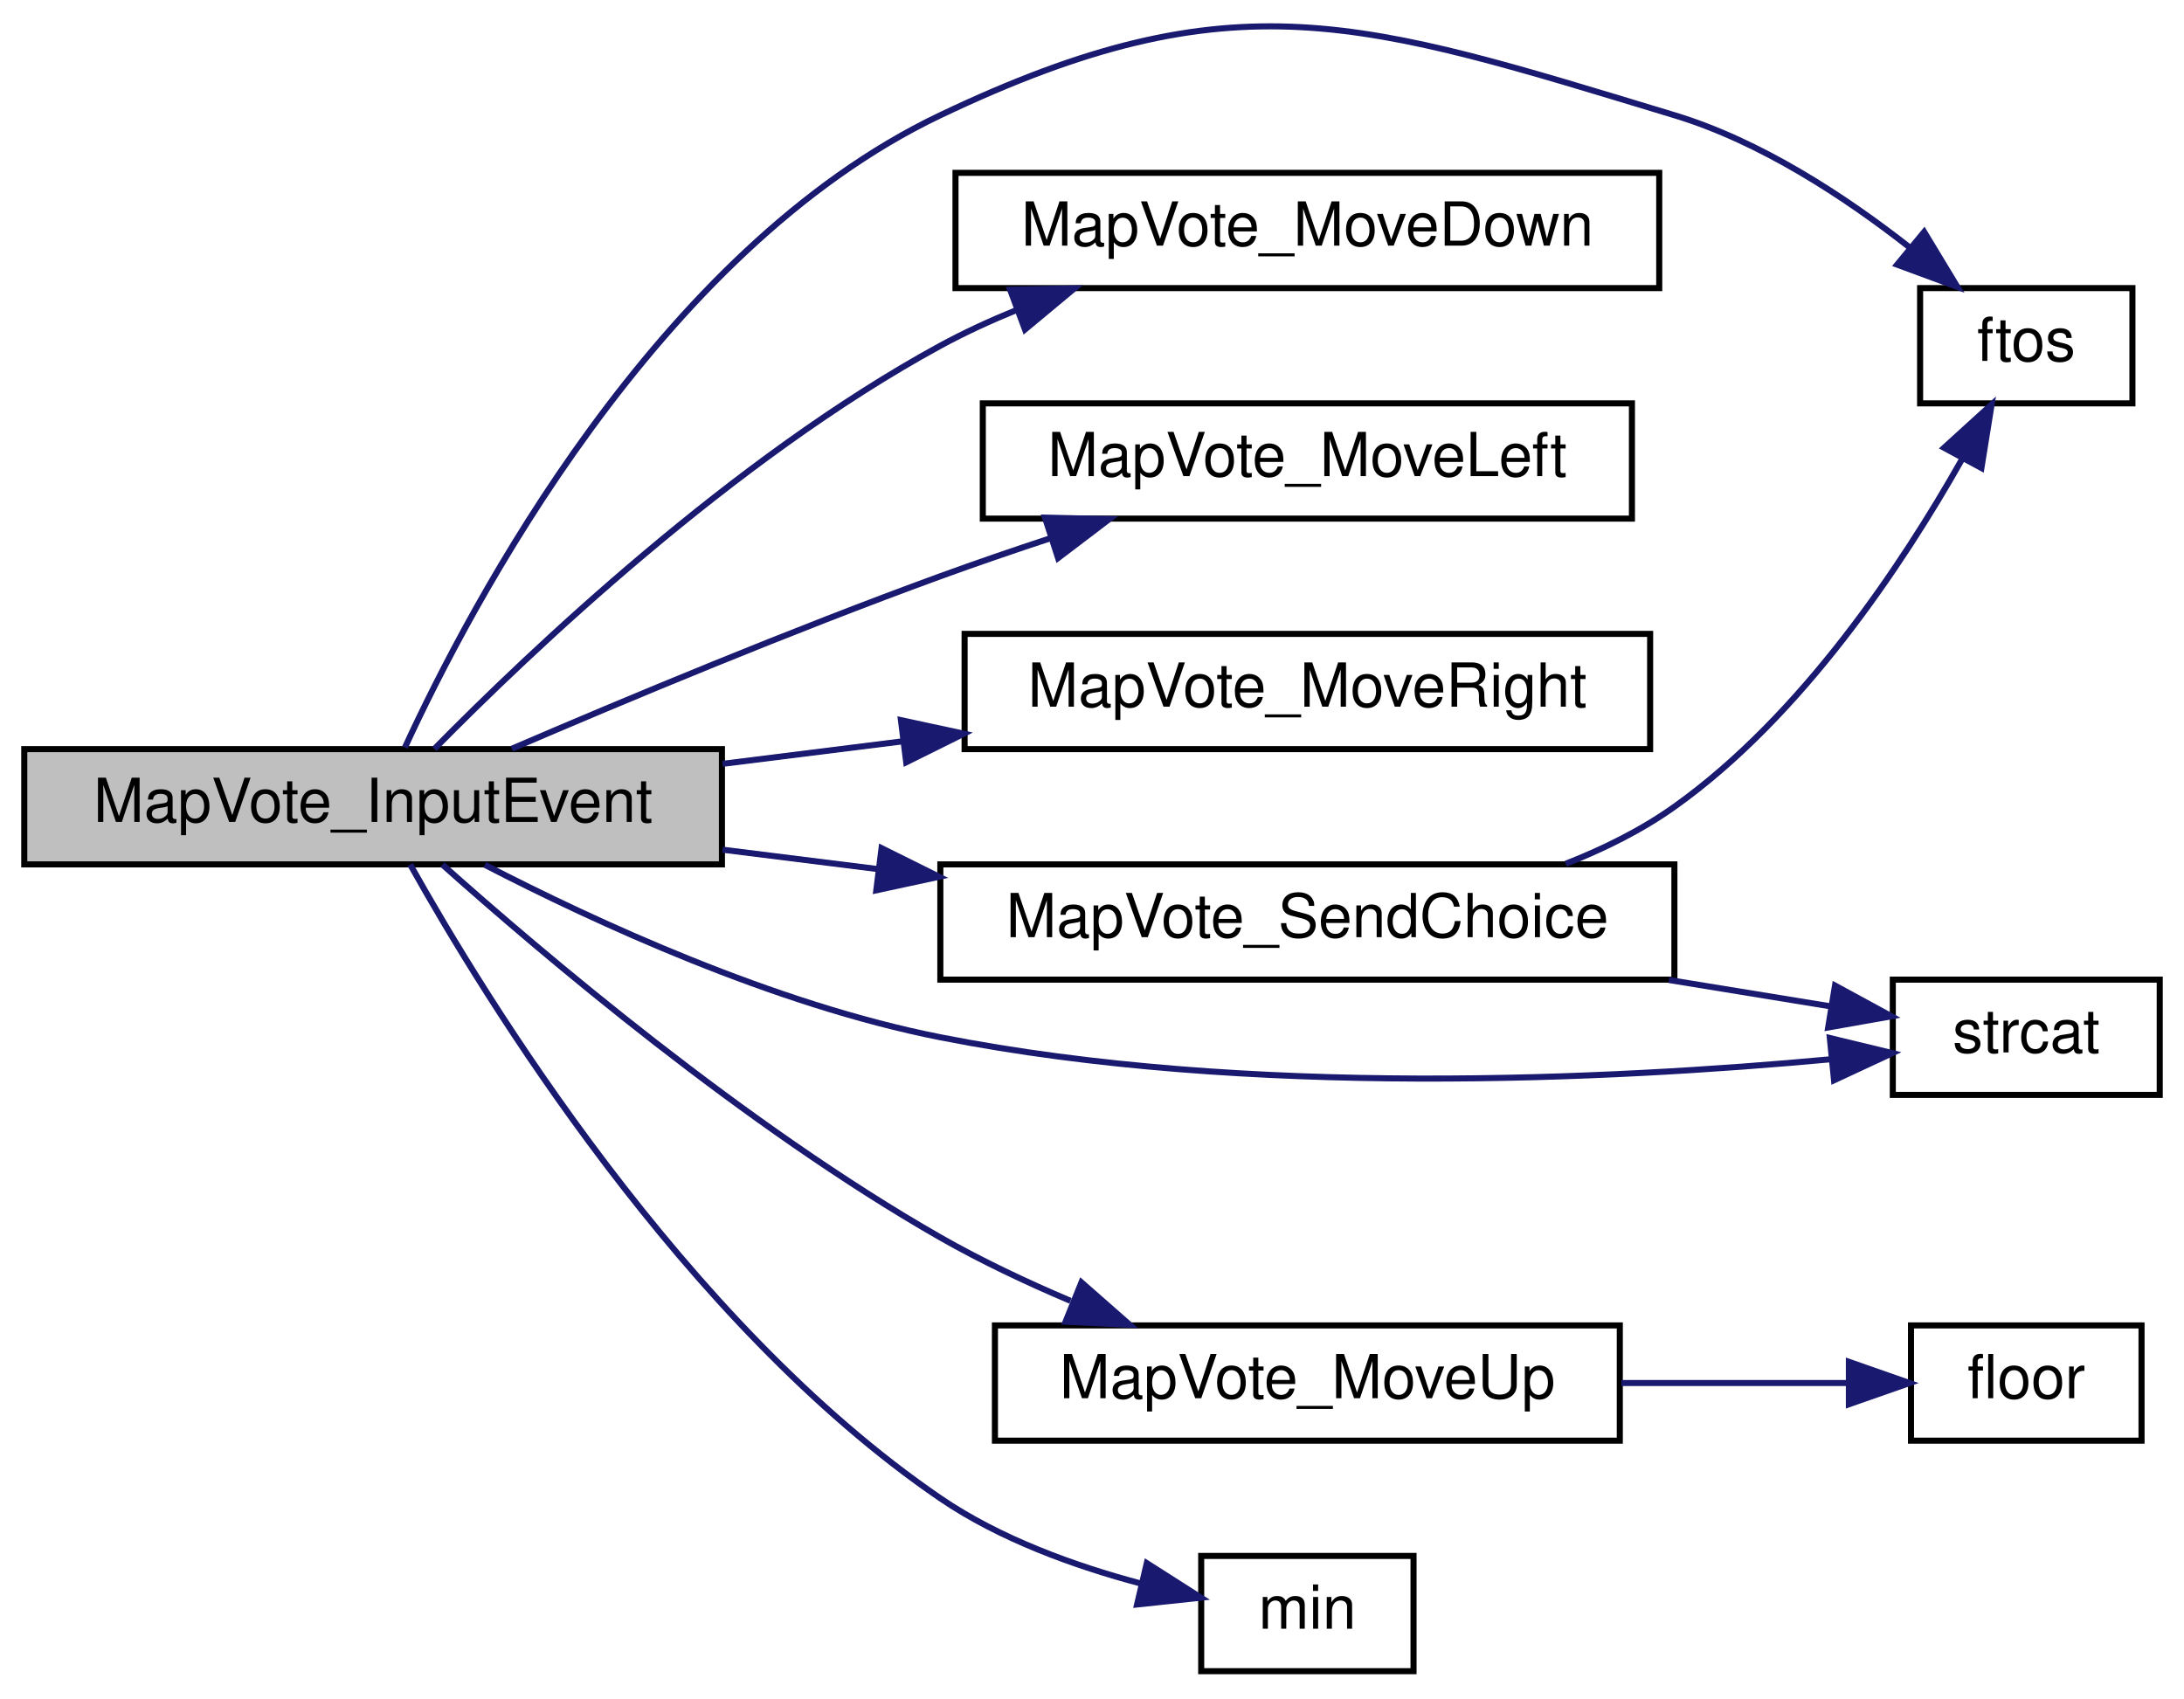
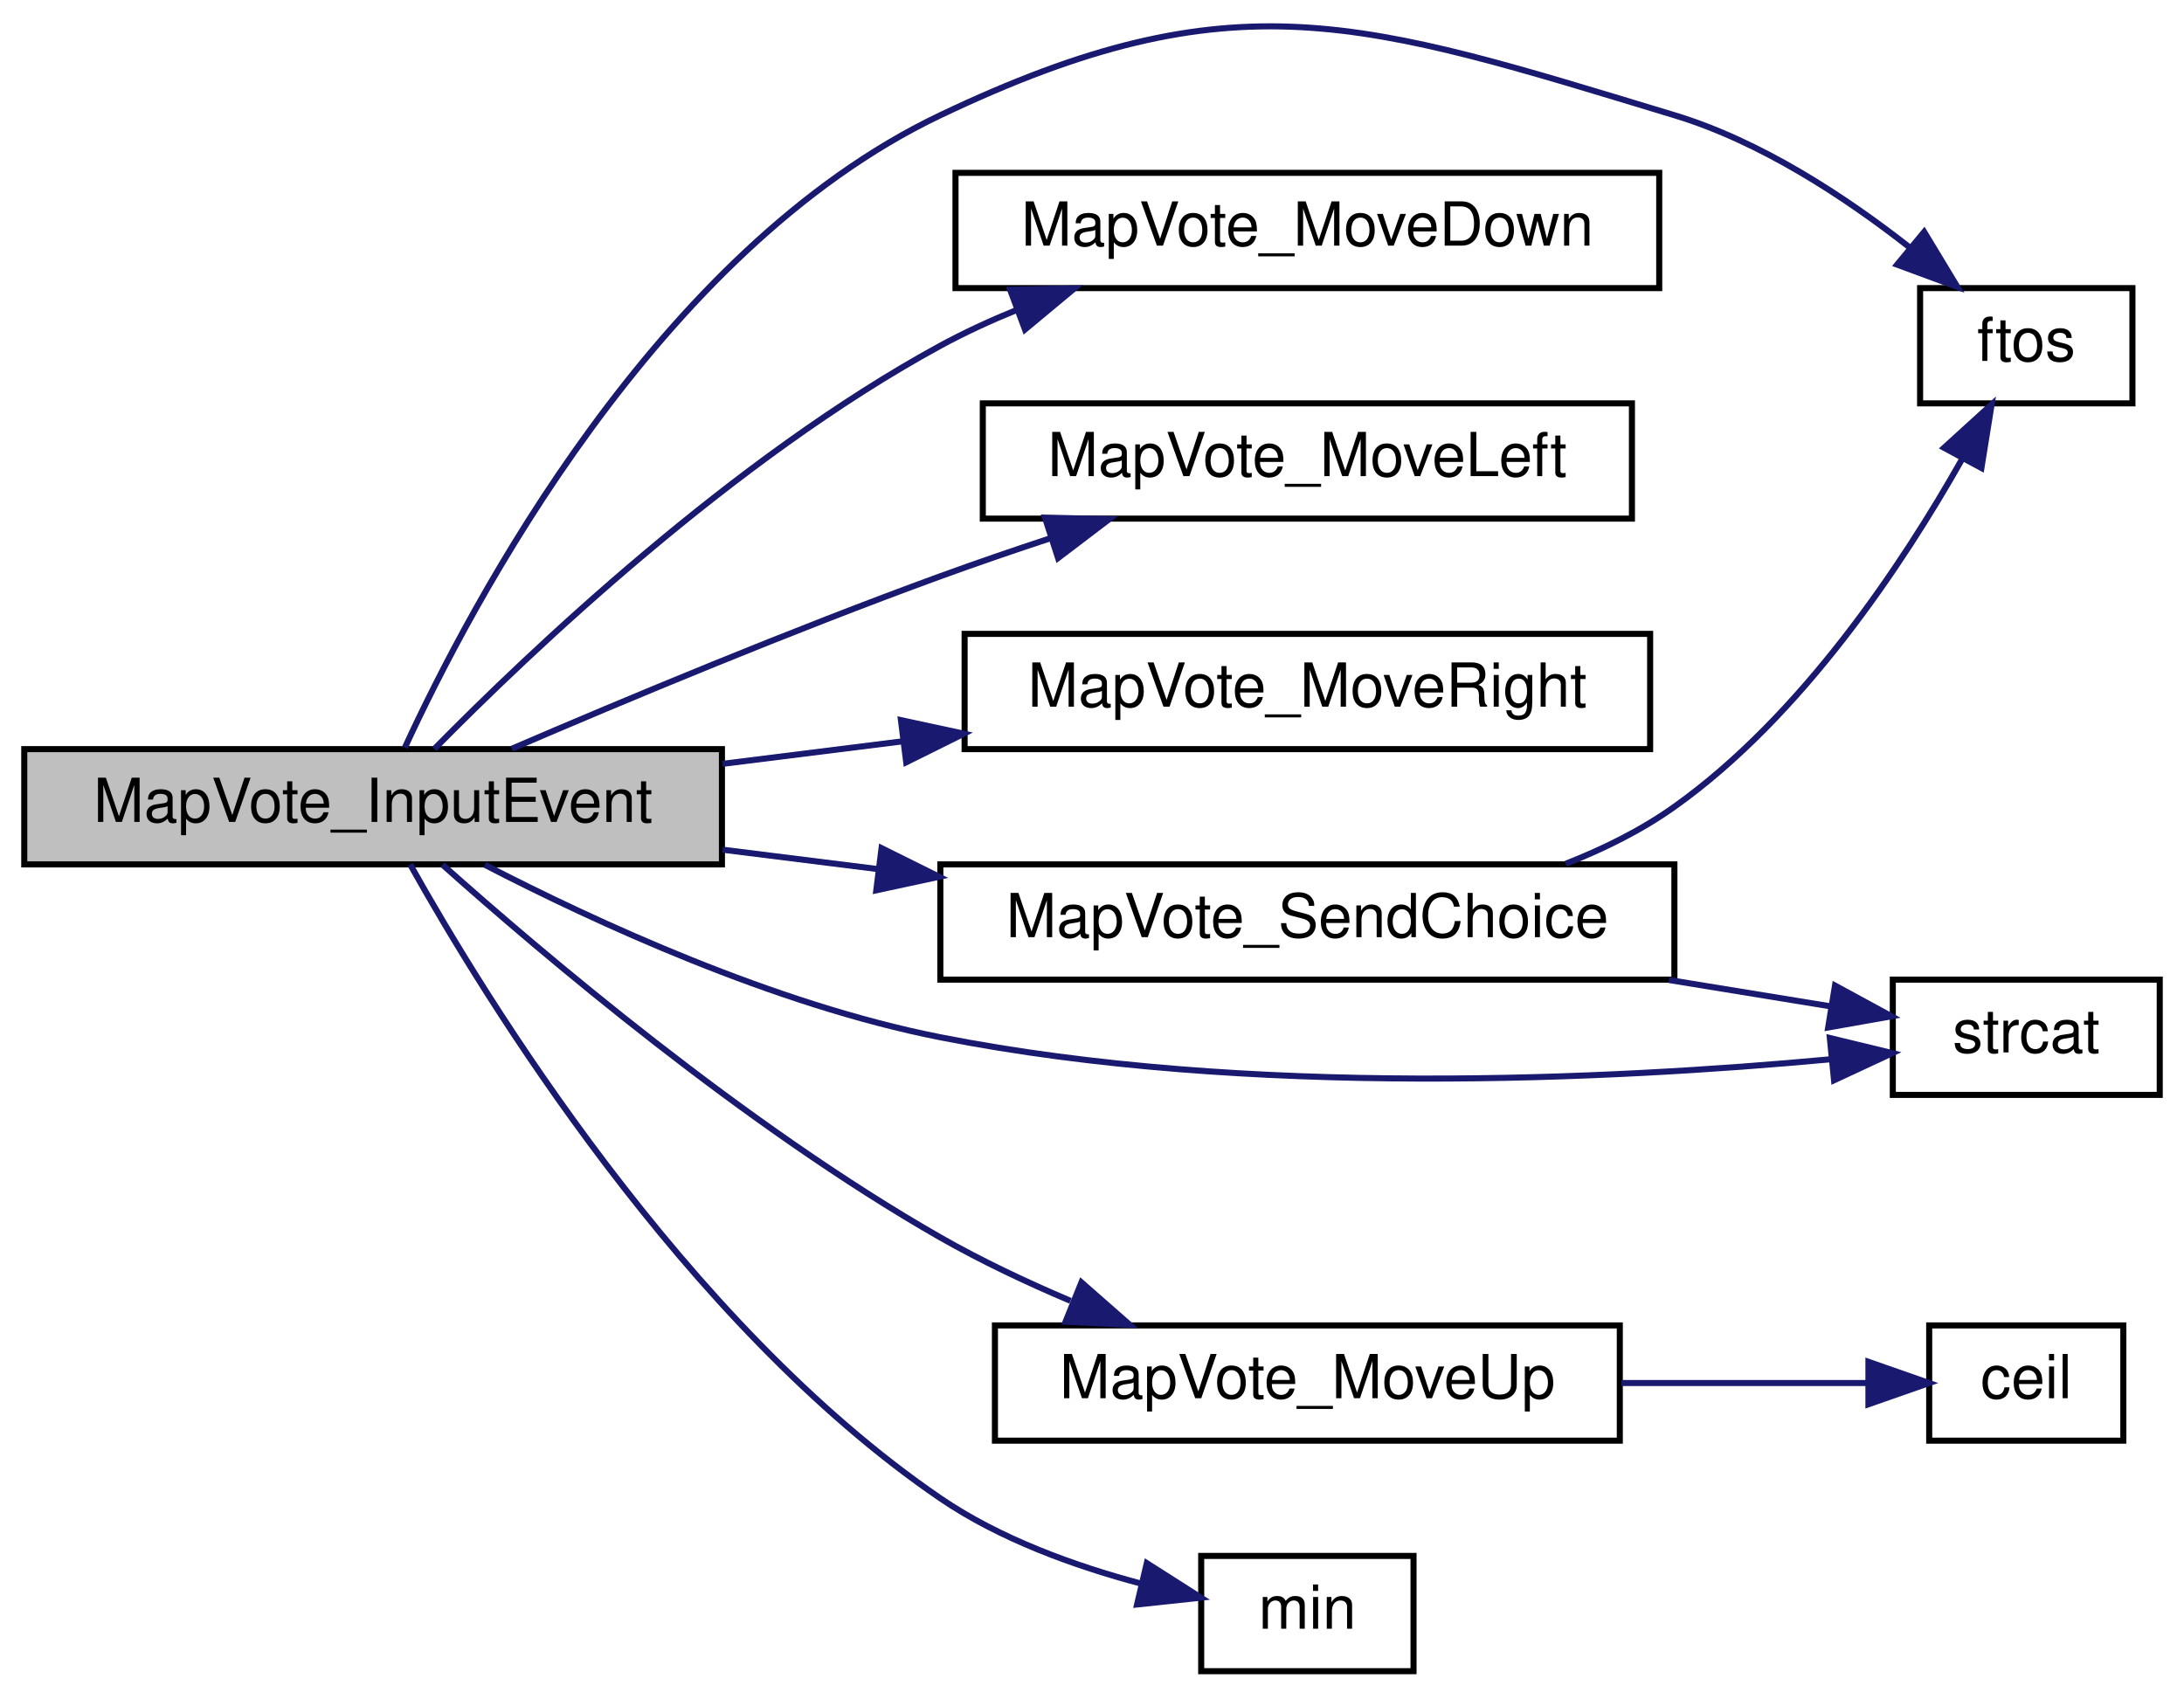
<svg xmlns="http://www.w3.org/2000/svg" xmlns:xlink="http://www.w3.org/1999/xlink" width="360pt" height="280pt" viewBox="0.00 0.00 360.00 279.99">
  <g id="graph0" class="graph" transform="scale(1 1) rotate(0) translate(4 275.989)">
    <g id="node1" class="node">
      <polygon fill="#bfbfbf" stroke="black" points="0,-133.5 0,-152.5 115,-152.5 115,-133.5 0,-133.5" />
      <text text-anchor="middle" x="57.5" y="-140.5" font-family="Helvetica,sans-Serif" font-size="10.00">MapVote_InputEvent</text>
    </g>
    <g id="node2" class="node">
      <g id="a_node2">
        <a xlink:href="../../d8/de2/menudefs_8qc.html#abbb0d86741e0056b6c04f7280c185d76" target="_top" xlink:title="ftos">
          <polygon fill="none" stroke="black" points="312.5,-209.5 312.5,-228.5 347.5,-228.5 347.5,-209.5 312.5,-209.5" />
          <text text-anchor="middle" x="330" y="-216.5" font-family="Helvetica,sans-Serif" font-size="10.00">ftos</text>
        </a>
      </g>
    </g>
    <g id="edge1" class="edge">
      <path fill="none" stroke="midnightblue" d="M62.746,-152.774C73.495,-176.103 104.29,-234.749 151,-257 199.55,-280.128 220.53,-272.584 272,-257 286.229,-252.692 300.152,-243.531 310.676,-235.284" />
      <polygon fill="midnightblue" stroke="midnightblue" points="313.168,-237.764 318.648,-228.697 308.71,-232.368 313.168,-237.764" />
    </g>
    <g id="node3" class="node">
      <g id="a_node3">
        <a xlink:href="../../d4/d0d/client_2mapvoting_8qc.html#acf233104f088ec5d9af3443dd35f1eb6" target="_top" xlink:title="MapVote_MoveDown">
          <polygon fill="none" stroke="black" points="153.5,-228.5 153.5,-247.5 269.5,-247.5 269.5,-228.5 153.5,-228.5" />
          <text text-anchor="middle" x="211.5" y="-235.5" font-family="Helvetica,sans-Serif" font-size="10.00">MapVote_MoveDown</text>
        </a>
      </g>
    </g>
    <g id="edge2" class="edge">
      <path fill="none" stroke="midnightblue" d="M67.597,-152.538C83.241,-168.432 116.862,-200.42 151,-219 154.965,-221.158 159.213,-223.116 163.548,-224.883" />
      <polygon fill="midnightblue" stroke="midnightblue" points="162.507,-228.23 173.1,-228.448 164.955,-221.672 162.507,-228.23" />
    </g>
    <g id="node4" class="node">
      <g id="a_node4">
        <a xlink:href="../../d4/d0d/client_2mapvoting_8qc.html#a9852822dbb8fff882c554355d54c2c27" target="_top" xlink:title="MapVote_MoveLeft">
          <polygon fill="none" stroke="black" points="158,-190.5 158,-209.5 265,-209.5 265,-190.5 158,-190.5" />
          <text text-anchor="middle" x="211.5" y="-197.5" font-family="Helvetica,sans-Serif" font-size="10.00">MapVote_MoveLeft</text>
        </a>
      </g>
    </g>
    <g id="edge3" class="edge">
      <path fill="none" stroke="midnightblue" d="M80.359,-152.564C98.98,-160.57 126.532,-172.084 151,-181 156.884,-183.144 163.141,-185.288 169.303,-187.322" />
      <polygon fill="midnightblue" stroke="midnightblue" points="168.25,-190.66 178.842,-190.413 170.408,-184.001 168.25,-190.66" />
    </g>
    <g id="node5" class="node">
      <g id="a_node5">
        <a xlink:href="../../d4/d0d/client_2mapvoting_8qc.html#a470d0e06ac436efbcb76ffb899ebaec4" target="_top" xlink:title="MapVote_MoveRight">
          <polygon fill="none" stroke="black" points="155,-152.5 155,-171.5 268,-171.5 268,-152.5 155,-152.5" />
          <text text-anchor="middle" x="211.5" y="-159.5" font-family="Helvetica,sans-Serif" font-size="10.00">MapVote_MoveRight</text>
        </a>
      </g>
    </g>
    <g id="edge4" class="edge">
      <path fill="none" stroke="midnightblue" d="M115.099,-150.075C124.747,-151.281 134.841,-152.543 144.702,-153.775" />
      <polygon fill="midnightblue" stroke="midnightblue" points="144.508,-157.278 154.865,-155.046 145.376,-150.332 144.508,-157.278" />
    </g>
    <g id="node6" class="node">
      <g id="a_node6">
        <a xlink:href="../../d4/d0d/client_2mapvoting_8qc.html#acb87372c404dfd29f71ec4902748c08b" target="_top" xlink:title="MapVote_MoveUp">
          <polygon fill="none" stroke="black" points="160,-38.5 160,-57.5 263,-57.5 263,-38.5 160,-38.5" />
          <text text-anchor="middle" x="211.5" y="-45.5" font-family="Helvetica,sans-Serif" font-size="10.00">MapVote_MoveUp</text>
        </a>
      </g>
    </g>
    <g id="edge5" class="edge">
      <path fill="none" stroke="midnightblue" d="M68.928,-133.456C85.386,-118.762 118.832,-90.377 151,-72 157.716,-68.163 165.166,-64.642 172.458,-61.548" />
      <polygon fill="midnightblue" stroke="midnightblue" points="174.259,-64.595 182.22,-57.603 171.637,-58.105 174.259,-64.595" />
    </g>
    <g id="node8" class="node">
      <g id="a_node8">
        <a xlink:href="../../d4/d0d/client_2mapvoting_8qc.html#a7ec875daee7cdc2ca76d0aadbe791656" target="_top" xlink:title="MapVote_SendChoice">
          <polygon fill="none" stroke="black" points="151,-114.5 151,-133.5 272,-133.5 272,-114.5 151,-114.5" />
          <text text-anchor="middle" x="211.5" y="-121.5" font-family="Helvetica,sans-Serif" font-size="10.00">MapVote_SendChoice</text>
        </a>
      </g>
    </g>
    <g id="edge7" class="edge">
      <path fill="none" stroke="midnightblue" d="M115.099,-135.925C123.471,-134.879 132.18,-133.79 140.78,-132.715" />
      <polygon fill="midnightblue" stroke="midnightblue" points="141.312,-136.176 150.801,-131.462 140.444,-129.23 141.312,-136.176" />
    </g>
    <g id="node9" class="node">
      <g id="a_node9">
        <a xlink:href="../../d9/d09/notifications_2all_8inc.html#ad04f6b1a4889674503c3cdad58c55da1" target="_top" xlink:title="strcat">
          <polygon fill="none" stroke="black" points="308,-95.5 308,-114.5 352,-114.5 352,-95.5 308,-95.5" />
          <text text-anchor="middle" x="330" y="-102.5" font-family="Helvetica,sans-Serif" font-size="10.00">strcat</text>
        </a>
      </g>
    </g>
    <g id="edge11" class="edge">
      <path fill="none" stroke="midnightblue" d="M75.931,-133.421C94.061,-124.048 123.577,-110.413 151,-105 201.555,-95.02 261.772,-98.042 297.614,-101.361" />
      <polygon fill="midnightblue" stroke="midnightblue" points="297.62,-104.879 307.918,-102.387 298.314,-97.913 297.62,-104.879" />
    </g>
    <g id="node10" class="node">
      <g id="a_node10">
        <a xlink:href="../../d8/de2/menudefs_8qc.html#ab2ad6bdb33b4334fec83db0418cf72df" target="_top" xlink:title="min">
          <polygon fill="none" stroke="black" points="194,-0.5 194,-19.5 229,-19.5 229,-0.5 194,-0.5" />
          <text text-anchor="middle" x="211.5" y="-7.5" font-family="Helvetica,sans-Serif" font-size="10.00">min</text>
        </a>
      </g>
    </g>
    <g id="edge10" class="edge">
      <path fill="none" stroke="midnightblue" d="M63.616,-133.475C75.798,-111.691 108.693,-57.889 151,-29 160.84,-22.281 173.195,-17.829 184.093,-14.937" />
      <polygon fill="midnightblue" stroke="midnightblue" points="185.031,-18.312 193.966,-12.618 183.43,-11.497 185.031,-18.312" />
    </g>
    <g id="node7" class="node">
      <g id="a_node7">
-         <a xlink:href="../../d8/de2/menudefs_8qc.html#ad5a3e16aa960bd72d3ca37a618eea802" target="_top" xlink:title="floor">
-           <polygon fill="none" stroke="black" points="311,-38.5 311,-57.5 349,-57.5 349,-38.5 311,-38.5" />
-           <text text-anchor="middle" x="330" y="-45.5" font-family="Helvetica,sans-Serif" font-size="10.00">floor</text>
+         <a xlink:href="../../d8/de2/menudefs_8qc.html#a22f100d9039928edd4e410c7d68858e7" target="_top" xlink:title="ceil">
+           <polygon fill="none" stroke="black" points="314,-38.5 314,-57.5 346,-57.5 346,-38.5 314,-38.5" />
+           <text text-anchor="middle" x="330" y="-45.5" font-family="Helvetica,sans-Serif" font-size="10.00">ceil</text>
        </a>
      </g>
    </g>
    <g id="edge6" class="edge">
-       <path fill="none" stroke="midnightblue" d="M263.26,-48C276.085,-48 289.402,-48 300.669,-48" />
-       <polygon fill="midnightblue" stroke="midnightblue" points="300.761,-51.5 310.761,-48 300.761,-44.5 300.761,-51.5" />
+       <path fill="none" stroke="midnightblue" d="M263.26,-48C277.343,-48 292.021,-48 303.926,-48" />
+       <polygon fill="midnightblue" stroke="midnightblue" points="303.982,-51.5 313.982,-48 303.982,-44.5 303.982,-51.5" />
    </g>
    <g id="edge9" class="edge">
      <path fill="none" stroke="midnightblue" d="M254.092,-133.605C260.41,-136.081 266.61,-139.166 272,-143 293.01,-157.942 309.615,-182.974 319.36,-200.202" />
      <polygon fill="midnightblue" stroke="midnightblue" points="316.45,-202.179 324.287,-209.308 322.607,-198.848 316.45,-202.179" />
    </g>
    <g id="edge8" class="edge">
      <path fill="none" stroke="midnightblue" d="M271.091,-114.444C280.334,-112.937 289.566,-111.431 297.855,-110.079" />
      <polygon fill="midnightblue" stroke="midnightblue" points="298.474,-113.525 307.78,-108.461 297.347,-106.616 298.474,-113.525" />
    </g>
  </g>
</svg>
